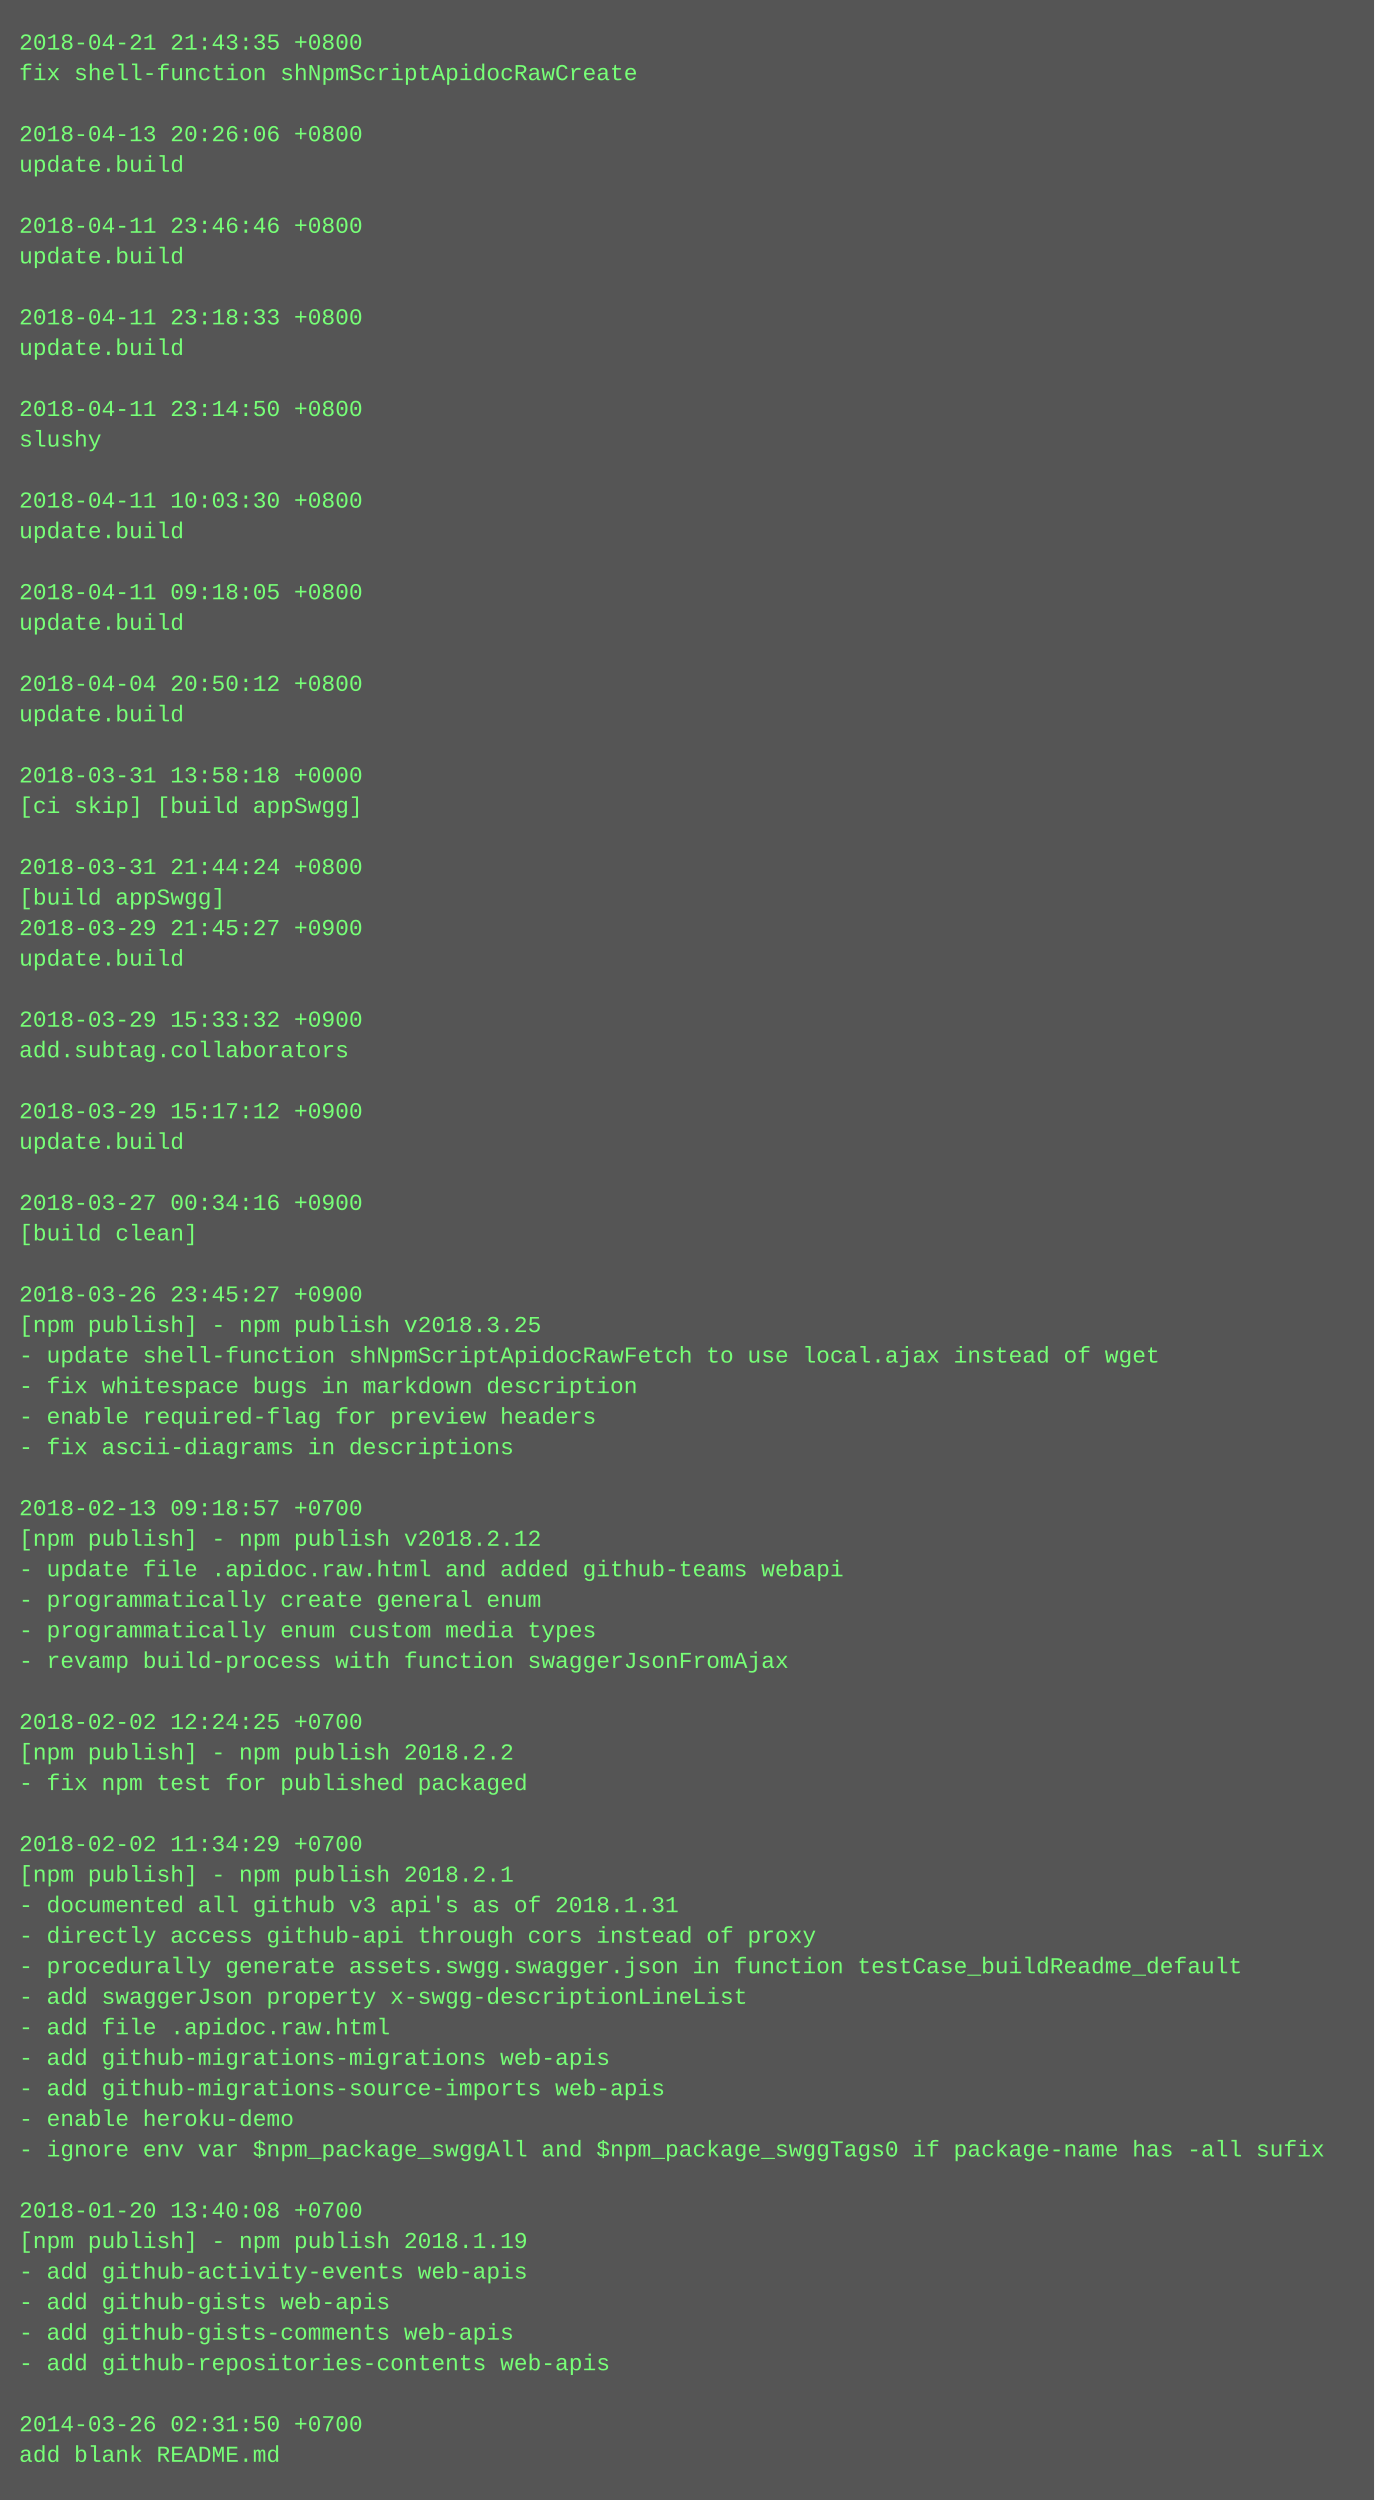
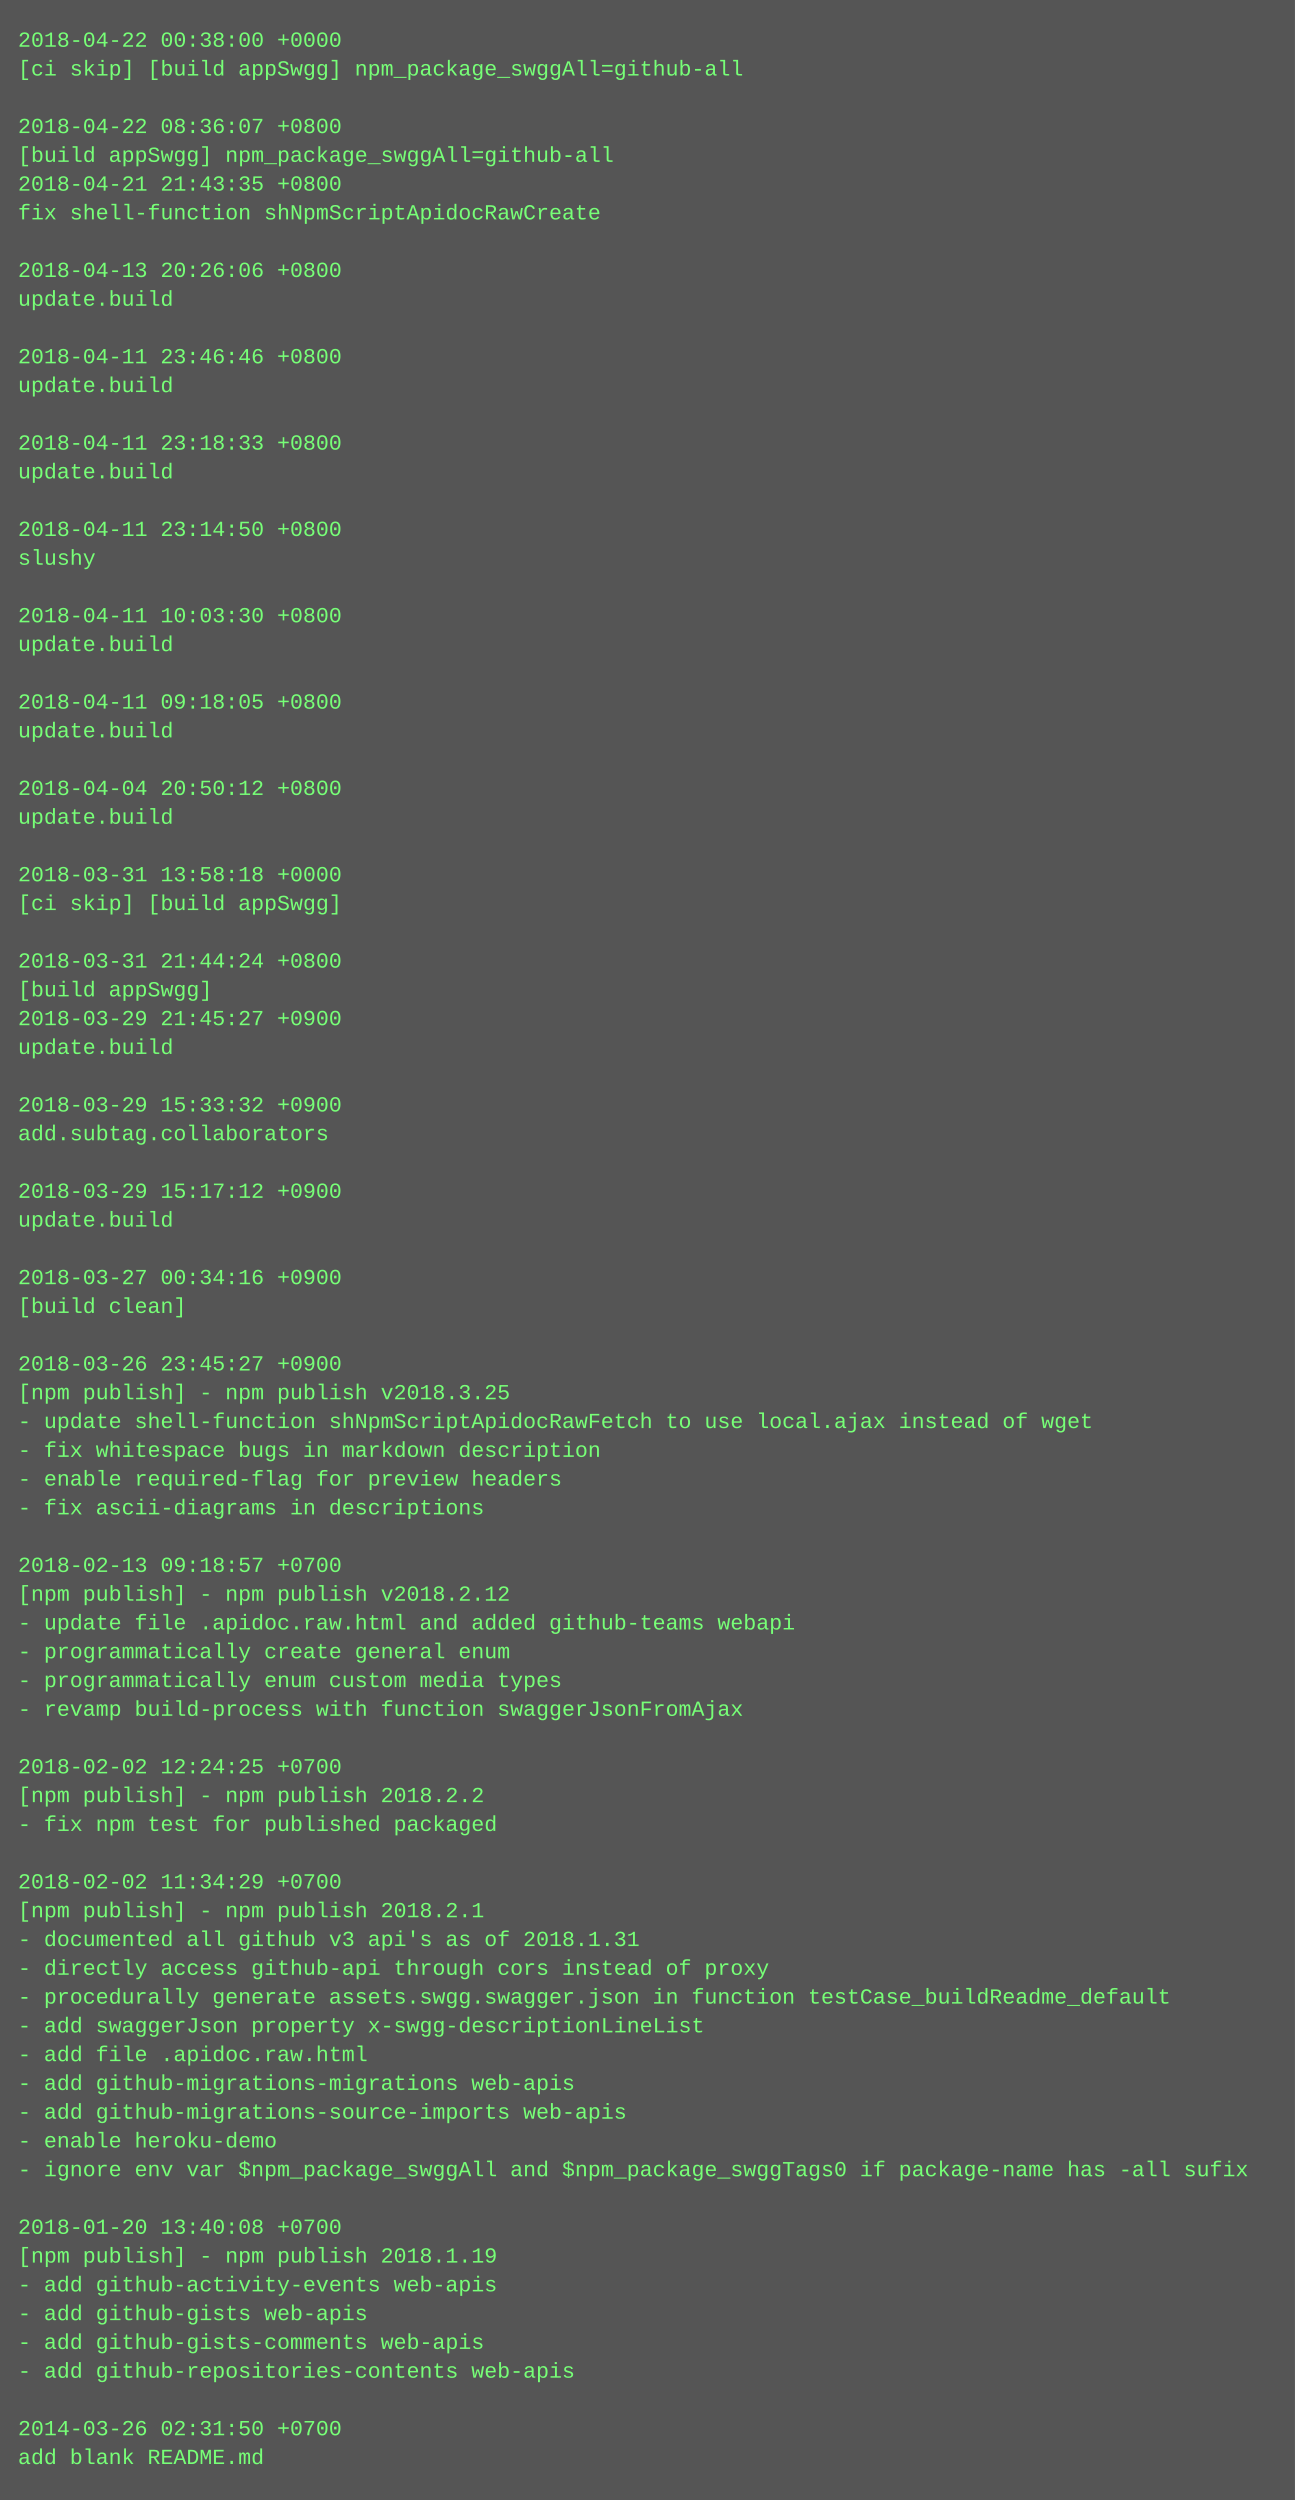
- <svg xmlns="http://www.w3.org/2000/svg" height="1310" width="720">
-   <rect height="1310" fill="#555" width="720" />
+ <svg xmlns="http://www.w3.org/2000/svg" height="1390" width="720">
+   <rect height="1390" fill="#555" width="720" />
  <text fill="#7f7" font-family="Courier New" font-size="12" xml:space="preserve">
-     <tspan x="10" y="26">2018-04-21 21:43:35 +0800</tspan>
-     <tspan x="10" y="42">fix shell-function shNpmScriptApidocRawCreate</tspan>
+     <tspan x="10" y="26">2018-04-22 00:38:00 +0000</tspan>
+     <tspan x="10" y="42">[ci skip] [build appSwgg] npm_package_swggAll=github-all</tspan>
    <tspan x="10" y="58" />
-     <tspan x="10" y="74">2018-04-13 20:26:06 +0800</tspan>
-     <tspan x="10" y="90">update.build</tspan>
-     <tspan x="10" y="106" />
-     <tspan x="10" y="122">2018-04-11 23:46:46 +0800</tspan>
-     <tspan x="10" y="138">update.build</tspan>
-     <tspan x="10" y="154" />
-     <tspan x="10" y="170">2018-04-11 23:18:33 +0800</tspan>
-     <tspan x="10" y="186">update.build</tspan>
-     <tspan x="10" y="202" />
-     <tspan x="10" y="218">2018-04-11 23:14:50 +0800</tspan>
-     <tspan x="10" y="234">slushy</tspan>
-     <tspan x="10" y="250" />
-     <tspan x="10" y="266">2018-04-11 10:03:30 +0800</tspan>
-     <tspan x="10" y="282">update.build</tspan>
-     <tspan x="10" y="298" />
-     <tspan x="10" y="314">2018-04-11 09:18:05 +0800</tspan>
-     <tspan x="10" y="330">update.build</tspan>
-     <tspan x="10" y="346" />
-     <tspan x="10" y="362">2018-04-04 20:50:12 +0800</tspan>
-     <tspan x="10" y="378">update.build</tspan>
-     <tspan x="10" y="394" />
-     <tspan x="10" y="410">2018-03-31 13:58:18 +0000</tspan>
-     <tspan x="10" y="426">[ci skip] [build appSwgg]</tspan>
-     <tspan x="10" y="442" />
-     <tspan x="10" y="458">2018-03-31 21:44:24 +0800</tspan>
-     <tspan x="10" y="474">[build appSwgg]</tspan>
-     <tspan x="10" y="490">2018-03-29 21:45:27 +0900</tspan>
-     <tspan x="10" y="506">update.build</tspan>
+     <tspan x="10" y="74">2018-04-22 08:36:07 +0800</tspan>
+     <tspan x="10" y="90">[build appSwgg] npm_package_swggAll=github-all</tspan>
+     <tspan x="10" y="106">2018-04-21 21:43:35 +0800</tspan>
+     <tspan x="10" y="122">fix shell-function shNpmScriptApidocRawCreate</tspan>
+     <tspan x="10" y="138" />
+     <tspan x="10" y="154">2018-04-13 20:26:06 +0800</tspan>
+     <tspan x="10" y="170">update.build</tspan>
+     <tspan x="10" y="186" />
+     <tspan x="10" y="202">2018-04-11 23:46:46 +0800</tspan>
+     <tspan x="10" y="218">update.build</tspan>
+     <tspan x="10" y="234" />
+     <tspan x="10" y="250">2018-04-11 23:18:33 +0800</tspan>
+     <tspan x="10" y="266">update.build</tspan>
+     <tspan x="10" y="282" />
+     <tspan x="10" y="298">2018-04-11 23:14:50 +0800</tspan>
+     <tspan x="10" y="314">slushy</tspan>
+     <tspan x="10" y="330" />
+     <tspan x="10" y="346">2018-04-11 10:03:30 +0800</tspan>
+     <tspan x="10" y="362">update.build</tspan>
+     <tspan x="10" y="378" />
+     <tspan x="10" y="394">2018-04-11 09:18:05 +0800</tspan>
+     <tspan x="10" y="410">update.build</tspan>
+     <tspan x="10" y="426" />
+     <tspan x="10" y="442">2018-04-04 20:50:12 +0800</tspan>
+     <tspan x="10" y="458">update.build</tspan>
+     <tspan x="10" y="474" />
+     <tspan x="10" y="490">2018-03-31 13:58:18 +0000</tspan>
+     <tspan x="10" y="506">[ci skip] [build appSwgg]</tspan>
    <tspan x="10" y="522" />
-     <tspan x="10" y="538">2018-03-29 15:33:32 +0900</tspan>
-     <tspan x="10" y="554">add.subtag.collaborators</tspan>
-     <tspan x="10" y="570" />
-     <tspan x="10" y="586">2018-03-29 15:17:12 +0900</tspan>
-     <tspan x="10" y="602">update.build</tspan>
-     <tspan x="10" y="618" />
-     <tspan x="10" y="634">2018-03-27 00:34:16 +0900</tspan>
-     <tspan x="10" y="650">[build clean]</tspan>
-     <tspan x="10" y="666" />
-     <tspan x="10" y="682">2018-03-26 23:45:27 +0900</tspan>
-     <tspan x="10" y="698">[npm publish] - npm publish v2018.3.25</tspan>
-     <tspan x="10" y="714">- update shell-function shNpmScriptApidocRawFetch to use local.ajax instead of wget</tspan>
-     <tspan x="10" y="730">- fix whitespace bugs in markdown description</tspan>
-     <tspan x="10" y="746">- enable required-flag for preview headers</tspan>
-     <tspan x="10" y="762">- fix ascii-diagrams in descriptions</tspan>
-     <tspan x="10" y="778" />
-     <tspan x="10" y="794">2018-02-13 09:18:57 +0700</tspan>
-     <tspan x="10" y="810">[npm publish] - npm publish v2018.2.12</tspan>
-     <tspan x="10" y="826">- update file .apidoc.raw.html and added github-teams webapi</tspan>
-     <tspan x="10" y="842">- programmatically create general enum</tspan>
-     <tspan x="10" y="858">- programmatically enum custom media types</tspan>
-     <tspan x="10" y="874">- revamp build-process with function swaggerJsonFromAjax</tspan>
-     <tspan x="10" y="890" />
-     <tspan x="10" y="906">2018-02-02 12:24:25 +0700</tspan>
-     <tspan x="10" y="922">[npm publish] - npm publish 2018.2.2</tspan>
-     <tspan x="10" y="938">- fix npm test for published packaged</tspan>
-     <tspan x="10" y="954" />
-     <tspan x="10" y="970">2018-02-02 11:34:29 +0700</tspan>
-     <tspan x="10" y="986">[npm publish] - npm publish 2018.2.1</tspan>
-     <tspan x="10" y="1002">- documented all github v3 api's as of 2018.1.31</tspan>
-     <tspan x="10" y="1018">- directly access github-api through cors instead of proxy</tspan>
-     <tspan x="10" y="1034">- procedurally generate assets.swgg.swagger.json in function testCase_buildReadme_default</tspan>
-     <tspan x="10" y="1050">- add swaggerJson property x-swgg-descriptionLineList</tspan>
-     <tspan x="10" y="1066">- add file .apidoc.raw.html</tspan>
-     <tspan x="10" y="1082">- add github-migrations-migrations web-apis</tspan>
-     <tspan x="10" y="1098">- add github-migrations-source-imports web-apis</tspan>
-     <tspan x="10" y="1114">- enable heroku-demo</tspan>
-     <tspan x="10" y="1130">- ignore env var $npm_package_swggAll and $npm_package_swggTags0 if package-name has -all sufix</tspan>
-     <tspan x="10" y="1146" />
-     <tspan x="10" y="1162">2018-01-20 13:40:08 +0700</tspan>
-     <tspan x="10" y="1178">[npm publish] - npm publish 2018.1.19</tspan>
-     <tspan x="10" y="1194">- add github-activity-events web-apis</tspan>
-     <tspan x="10" y="1210">- add github-gists web-apis</tspan>
-     <tspan x="10" y="1226">- add github-gists-comments web-apis</tspan>
-     <tspan x="10" y="1242">- add github-repositories-contents web-apis</tspan>
-     <tspan x="10" y="1258" />
-     <tspan x="10" y="1274">2014-03-26 02:31:50 +0700</tspan>
-     <tspan x="10" y="1290">add blank README.md</tspan>
+     <tspan x="10" y="538">2018-03-31 21:44:24 +0800</tspan>
+     <tspan x="10" y="554">[build appSwgg]</tspan>
+     <tspan x="10" y="570">2018-03-29 21:45:27 +0900</tspan>
+     <tspan x="10" y="586">update.build</tspan>
+     <tspan x="10" y="602" />
+     <tspan x="10" y="618">2018-03-29 15:33:32 +0900</tspan>
+     <tspan x="10" y="634">add.subtag.collaborators</tspan>
+     <tspan x="10" y="650" />
+     <tspan x="10" y="666">2018-03-29 15:17:12 +0900</tspan>
+     <tspan x="10" y="682">update.build</tspan>
+     <tspan x="10" y="698" />
+     <tspan x="10" y="714">2018-03-27 00:34:16 +0900</tspan>
+     <tspan x="10" y="730">[build clean]</tspan>
+     <tspan x="10" y="746" />
+     <tspan x="10" y="762">2018-03-26 23:45:27 +0900</tspan>
+     <tspan x="10" y="778">[npm publish] - npm publish v2018.3.25</tspan>
+     <tspan x="10" y="794">- update shell-function shNpmScriptApidocRawFetch to use local.ajax instead of wget</tspan>
+     <tspan x="10" y="810">- fix whitespace bugs in markdown description</tspan>
+     <tspan x="10" y="826">- enable required-flag for preview headers</tspan>
+     <tspan x="10" y="842">- fix ascii-diagrams in descriptions</tspan>
+     <tspan x="10" y="858" />
+     <tspan x="10" y="874">2018-02-13 09:18:57 +0700</tspan>
+     <tspan x="10" y="890">[npm publish] - npm publish v2018.2.12</tspan>
+     <tspan x="10" y="906">- update file .apidoc.raw.html and added github-teams webapi</tspan>
+     <tspan x="10" y="922">- programmatically create general enum</tspan>
+     <tspan x="10" y="938">- programmatically enum custom media types</tspan>
+     <tspan x="10" y="954">- revamp build-process with function swaggerJsonFromAjax</tspan>
+     <tspan x="10" y="970" />
+     <tspan x="10" y="986">2018-02-02 12:24:25 +0700</tspan>
+     <tspan x="10" y="1002">[npm publish] - npm publish 2018.2.2</tspan>
+     <tspan x="10" y="1018">- fix npm test for published packaged</tspan>
+     <tspan x="10" y="1034" />
+     <tspan x="10" y="1050">2018-02-02 11:34:29 +0700</tspan>
+     <tspan x="10" y="1066">[npm publish] - npm publish 2018.2.1</tspan>
+     <tspan x="10" y="1082">- documented all github v3 api's as of 2018.1.31</tspan>
+     <tspan x="10" y="1098">- directly access github-api through cors instead of proxy</tspan>
+     <tspan x="10" y="1114">- procedurally generate assets.swgg.swagger.json in function testCase_buildReadme_default</tspan>
+     <tspan x="10" y="1130">- add swaggerJson property x-swgg-descriptionLineList</tspan>
+     <tspan x="10" y="1146">- add file .apidoc.raw.html</tspan>
+     <tspan x="10" y="1162">- add github-migrations-migrations web-apis</tspan>
+     <tspan x="10" y="1178">- add github-migrations-source-imports web-apis</tspan>
+     <tspan x="10" y="1194">- enable heroku-demo</tspan>
+     <tspan x="10" y="1210">- ignore env var $npm_package_swggAll and $npm_package_swggTags0 if package-name has -all sufix</tspan>
+     <tspan x="10" y="1226" />
+     <tspan x="10" y="1242">2018-01-20 13:40:08 +0700</tspan>
+     <tspan x="10" y="1258">[npm publish] - npm publish 2018.1.19</tspan>
+     <tspan x="10" y="1274">- add github-activity-events web-apis</tspan>
+     <tspan x="10" y="1290">- add github-gists web-apis</tspan>
+     <tspan x="10" y="1306">- add github-gists-comments web-apis</tspan>
+     <tspan x="10" y="1322">- add github-repositories-contents web-apis</tspan>
+     <tspan x="10" y="1338" />
+     <tspan x="10" y="1354">2014-03-26 02:31:50 +0700</tspan>
+     <tspan x="10" y="1370">add blank README.md</tspan>
  </text>
</svg>
